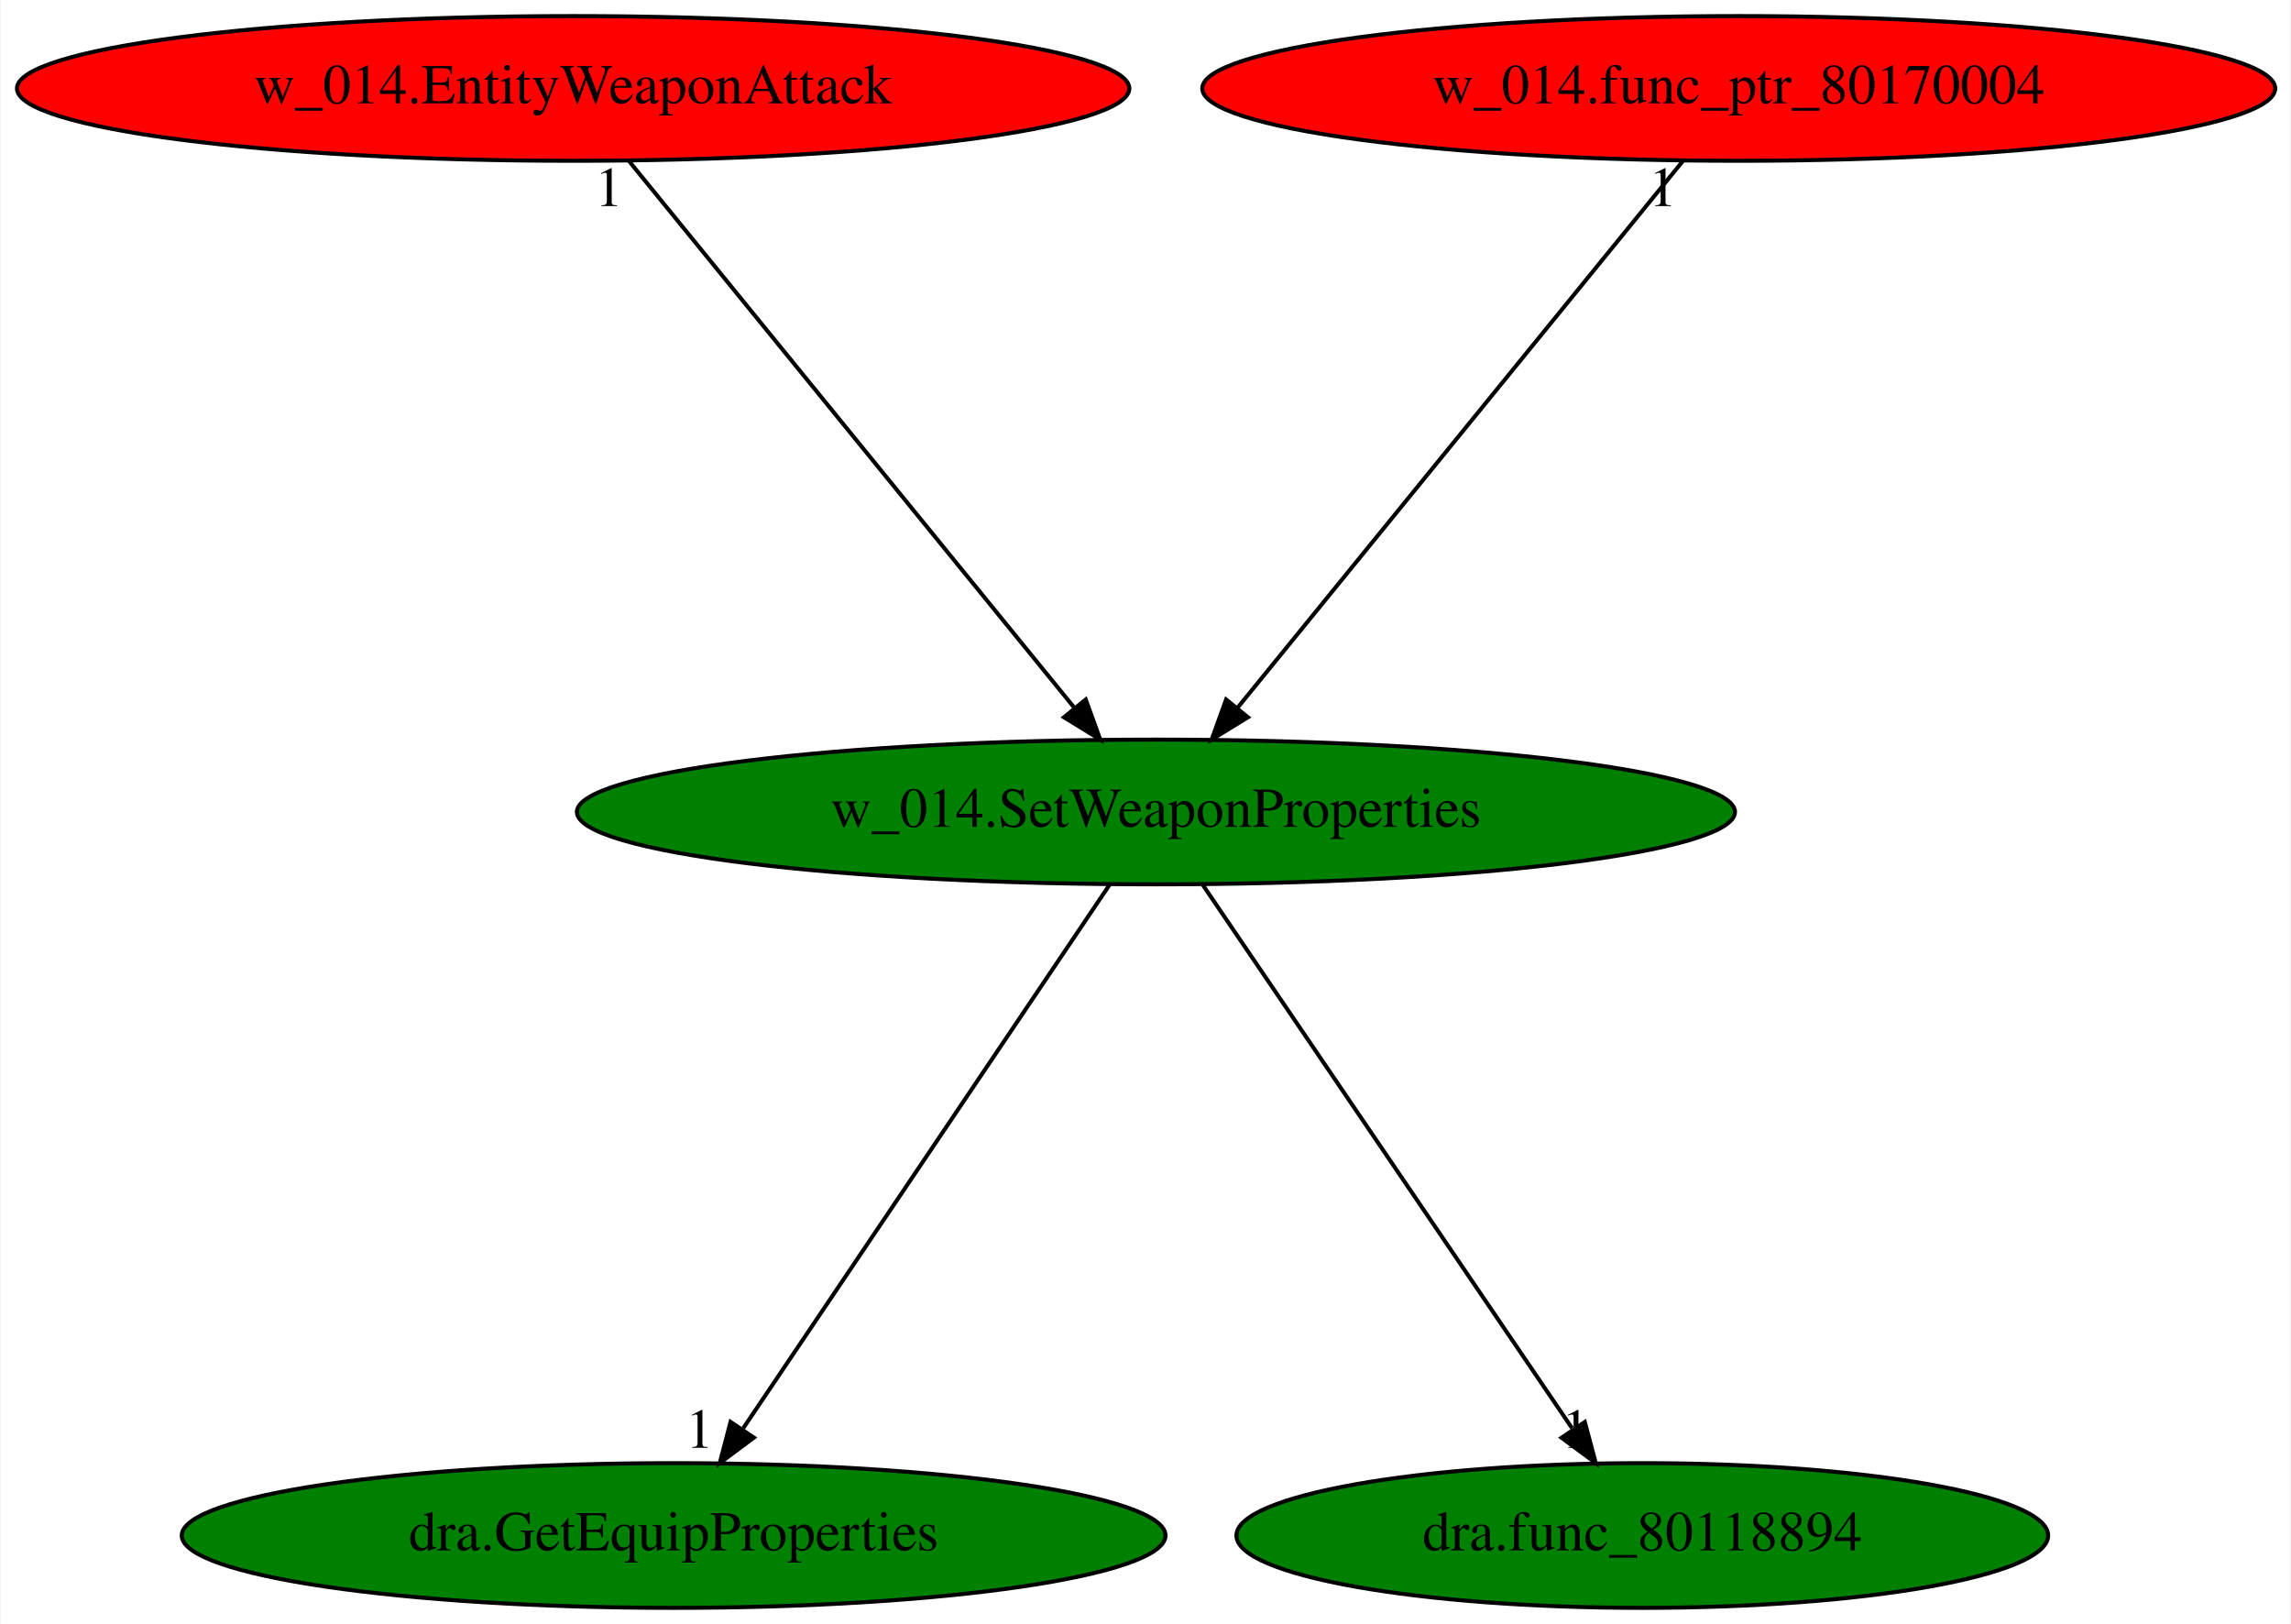
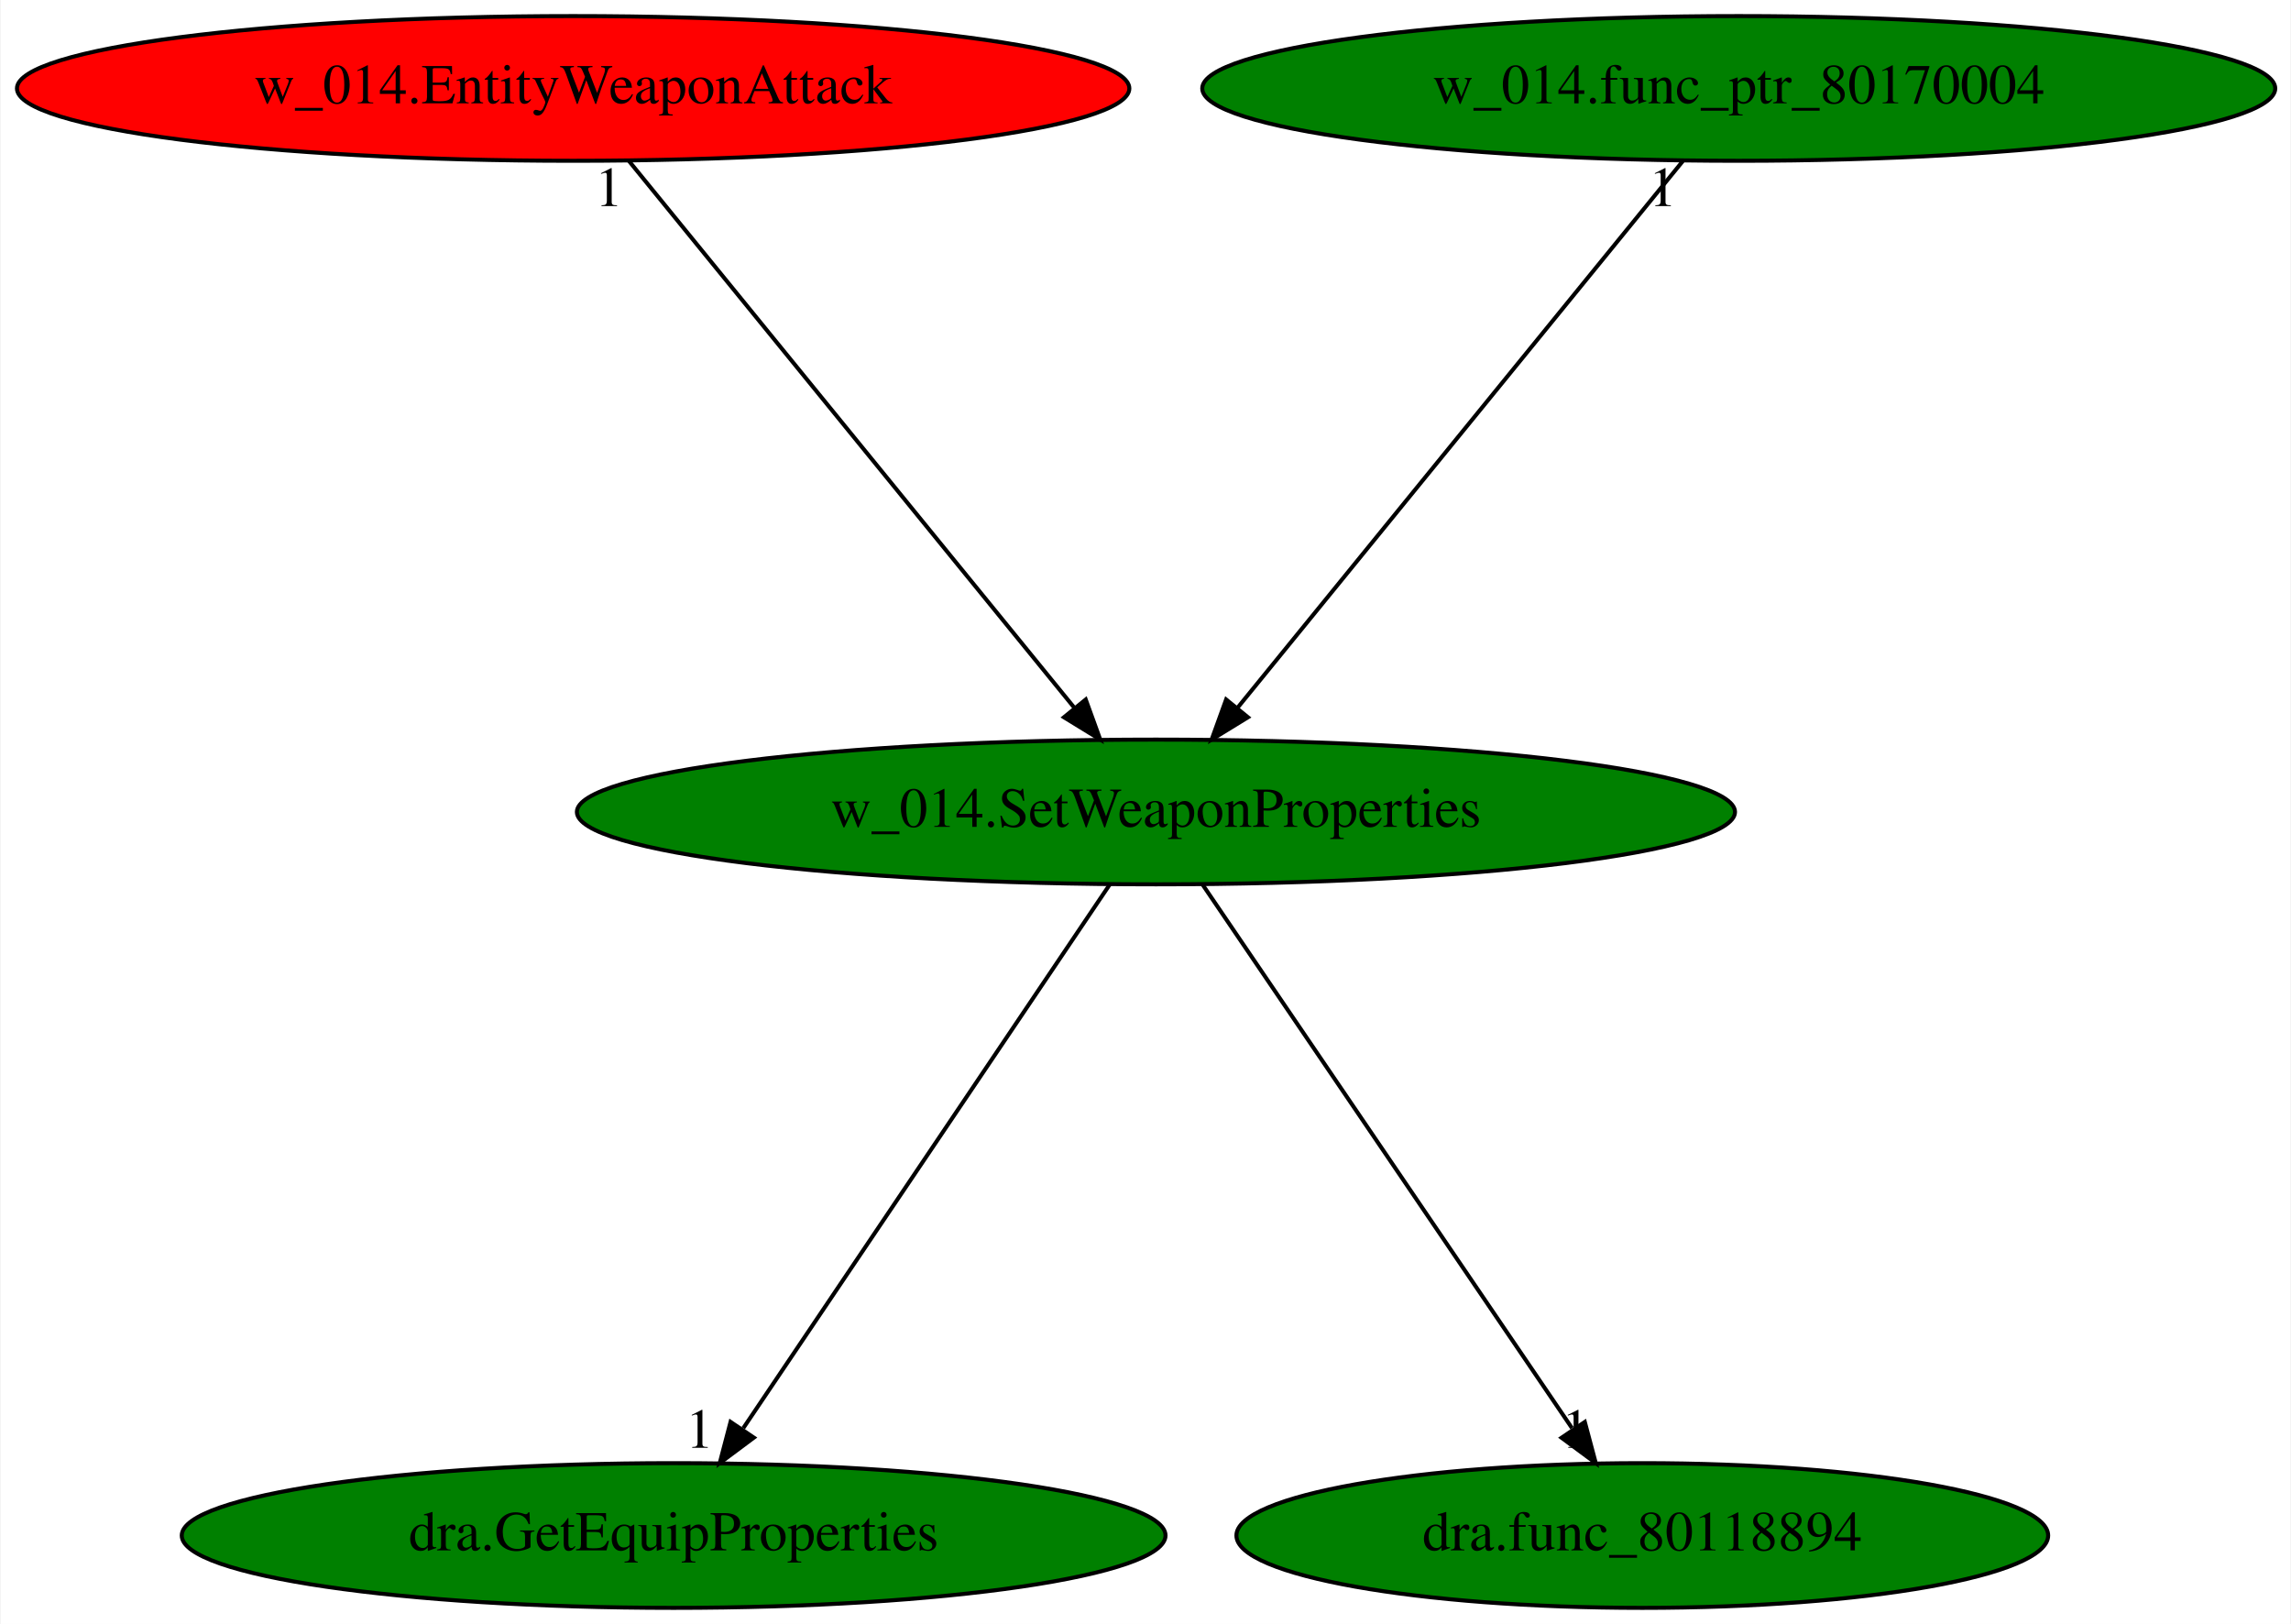
<svg xmlns="http://www.w3.org/2000/svg" xmlns:xlink="http://www.w3.org/1999/xlink" width="570pt" height="404pt" viewBox="0.00 0.00 569.68 404.00">
  <g id="graph0" class="graph" transform="scale(1 1) rotate(0) translate(4 400)">
    <polygon fill="white" stroke="transparent" points="-4,4 -4,-400 565.68,-400 565.68,4 -4,4" />
    <g id="node1" class="node">
      <ellipse fill="green" stroke="black" cx="283.44" cy="-198" rx="144.07" ry="18" />
      <text text-anchor="middle" x="283.44" y="-194.3" font-family="Times,serif" font-size="14.00">w_014.SetWeaponProperties</text>
    </g>
    <g id="node2" class="node">
      <g id="a_node2">
        <a xlink:href="dra.GetEquipProperties.svg" xlink:title="dra.GetEquipProperties">
          <ellipse fill="green" stroke="black" cx="163.44" cy="-18" rx="122.38" ry="18" />
          <text text-anchor="middle" x="163.44" y="-14.3" font-family="Times,serif" font-size="14.00">dra.GetEquipProperties</text>
        </a>
      </g>
    </g>
    <g id="edge1" class="edge">
      <path fill="none" stroke="black" d="M271.93,-179.93C250.79,-148.57 205.64,-81.6 180.77,-44.71" />
      <polygon fill="black" stroke="black" points="183.4,-42.35 174.91,-36.02 177.6,-46.26 183.4,-42.35" />
      <text text-anchor="middle" x="169.91" y="-39.82" font-family="Times,serif" font-size="14.00">1</text>
    </g>
    <g id="node3" class="node">
      <g id="a_node3">
        <a xlink:href="dra.func_80118894.svg" xlink:title="dra.func_80118894">
          <ellipse fill="green" stroke="black" cx="404.44" cy="-18" rx="100.98" ry="18" />
          <text text-anchor="middle" x="404.44" y="-14.3" font-family="Times,serif" font-size="14.00">dra.func_80118894</text>
        </a>
      </g>
    </g>
    <g id="edge2" class="edge">
      <path fill="none" stroke="black" d="M295.04,-179.93C316.36,-148.57 361.88,-81.6 386.96,-44.71" />
      <polygon fill="black" stroke="black" points="390.14,-46.25 392.87,-36.02 384.35,-42.32 390.14,-46.25" />
      <text text-anchor="middle" x="387.87" y="-39.82" font-family="Times,serif" font-size="14.00">1</text>
    </g>
    <g id="node4" class="node">
      <g id="a_node4">
        <a xlink:href="w_014.EntityWeaponAttack.svg" xlink:title="w_014.EntityWeaponAttack">
          <ellipse fill="red" stroke="black" cx="138.44" cy="-378" rx="138.38" ry="18" />
          <text text-anchor="middle" x="138.44" y="-374.3" font-family="Times,serif" font-size="14.00">w_014.EntityWeaponAttack</text>
        </a>
      </g>
    </g>
    <g id="edge3" class="edge">
      <path fill="none" stroke="black" d="M152.34,-359.93C178.11,-328.3 233.37,-260.46 263.25,-223.78" />
      <polygon fill="black" stroke="black" points="265.97,-225.98 269.58,-216.02 260.55,-221.56 265.97,-225.98" />
      <text text-anchor="middle" x="147.34" y="-348.73" font-family="Times,serif" font-size="14.00">1</text>
    </g>
    <g id="node5" class="node">
      <g id="a_node5">
        <a xlink:href="w_014.func_ptr_80170004.svg" xlink:title="w_014.func_ptr_80170004">
-           <ellipse fill="red" stroke="black" cx="428.44" cy="-378" rx="133.48" ry="18" />
+           <ellipse fill="green" stroke="black" cx="428.44" cy="-378" rx="133.48" ry="18" />
          <text text-anchor="middle" x="428.44" y="-374.3" font-family="Times,serif" font-size="14.00">w_014.func_ptr_80170004</text>
        </a>
      </g>
    </g>
    <g id="edge4" class="edge">
      <path fill="none" stroke="black" d="M414.53,-359.93C388.77,-328.3 333.51,-260.46 303.62,-223.78" />
      <polygon fill="black" stroke="black" points="306.33,-221.56 297.3,-216.02 300.9,-225.98 306.33,-221.56" />
      <text text-anchor="middle" x="409.53" y="-348.73" font-family="Times,serif" font-size="14.00">1</text>
    </g>
  </g>
</svg>
